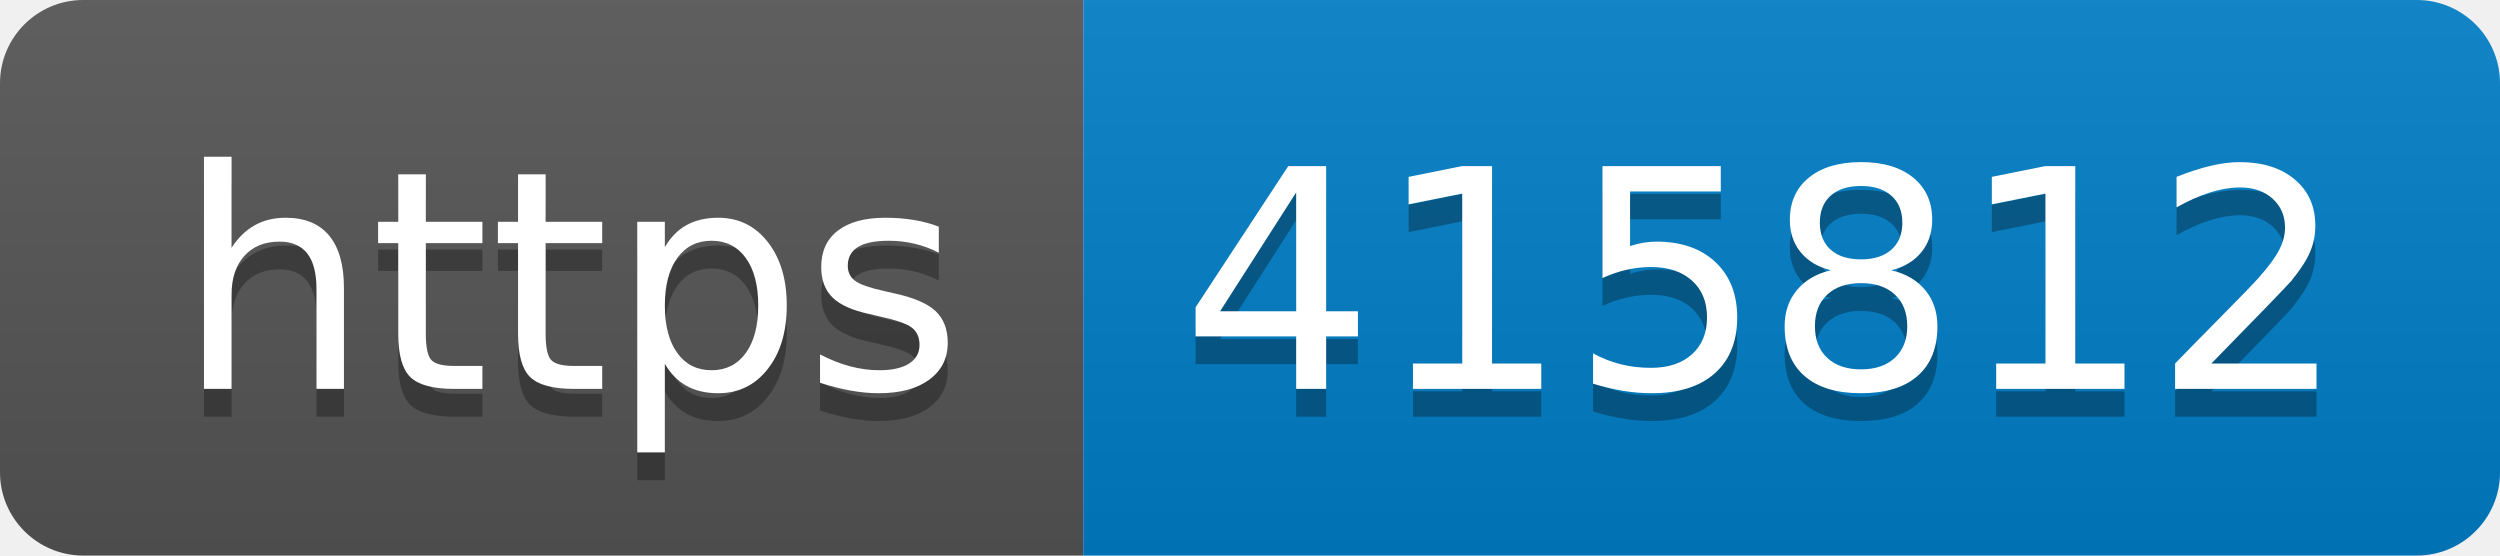
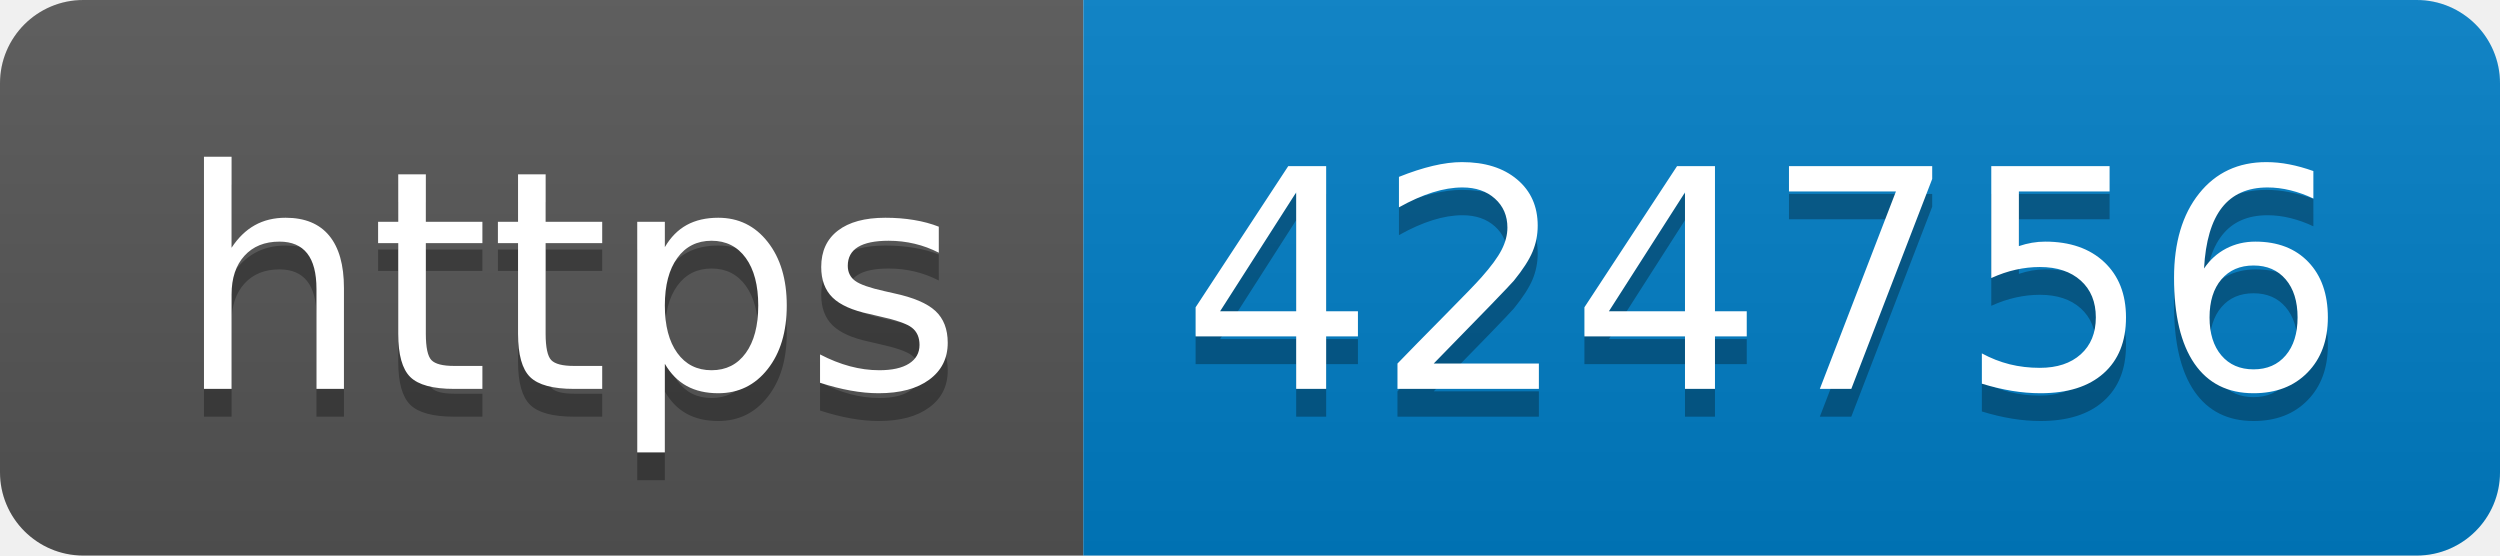
- <svg xmlns="http://www.w3.org/2000/svg" width="90" height="20" role="img" aria-label="https: 415812">
+ <svg xmlns="http://www.w3.org/2000/svg" width="90" height="20" role="img" aria-label="https: 424756">
  <linearGradient id="s" x2="0" y2="100%">
    <stop offset="0" stop-color="#bbb" stop-opacity=".1" />
    <stop offset="1" stop-opacity=".1" />
  </linearGradient>
  <clipPath id="r">
    <rect width="90" height="20" rx="3" fill="#fff" />
  </clipPath>
  <g clip-path="url(#r)">
    <rect width="39" height="20" fill="#555" />
    <rect x="39" width="51" height="20" fill="#007ec6" />
    <rect width="90" height="20" fill="url(#s)" />
  </g>
  <g fill="#fff" text-anchor="middle" font-family="Verdana,Geneva,DejaVu Sans,sans-serif" text-rendering="geometricPrecision" font-size="110">
    <text aria-hidden="true" x="205" y="150" fill="#010101" fill-opacity=".3" transform="scale(.1)" textLength="290">https</text>
    <text x="205" y="140" transform="scale(.1)" fill="#fff" textLength="290">https</text>
-     <text aria-hidden="true" x="635" y="150" fill="#010101" fill-opacity=".3" transform="scale(.1)" textLength="410">415812</text>
-     <text x="635" y="140" transform="scale(.1)" fill="#fff" textLength="410">415812</text>
+     <text aria-hidden="true" x="635" y="150" fill="#010101" fill-opacity=".3" transform="scale(.1)" textLength="410">424756</text>
+     <text x="635" y="140" transform="scale(.1)" fill="#fff" textLength="410">424756</text>
  </g>
</svg>
